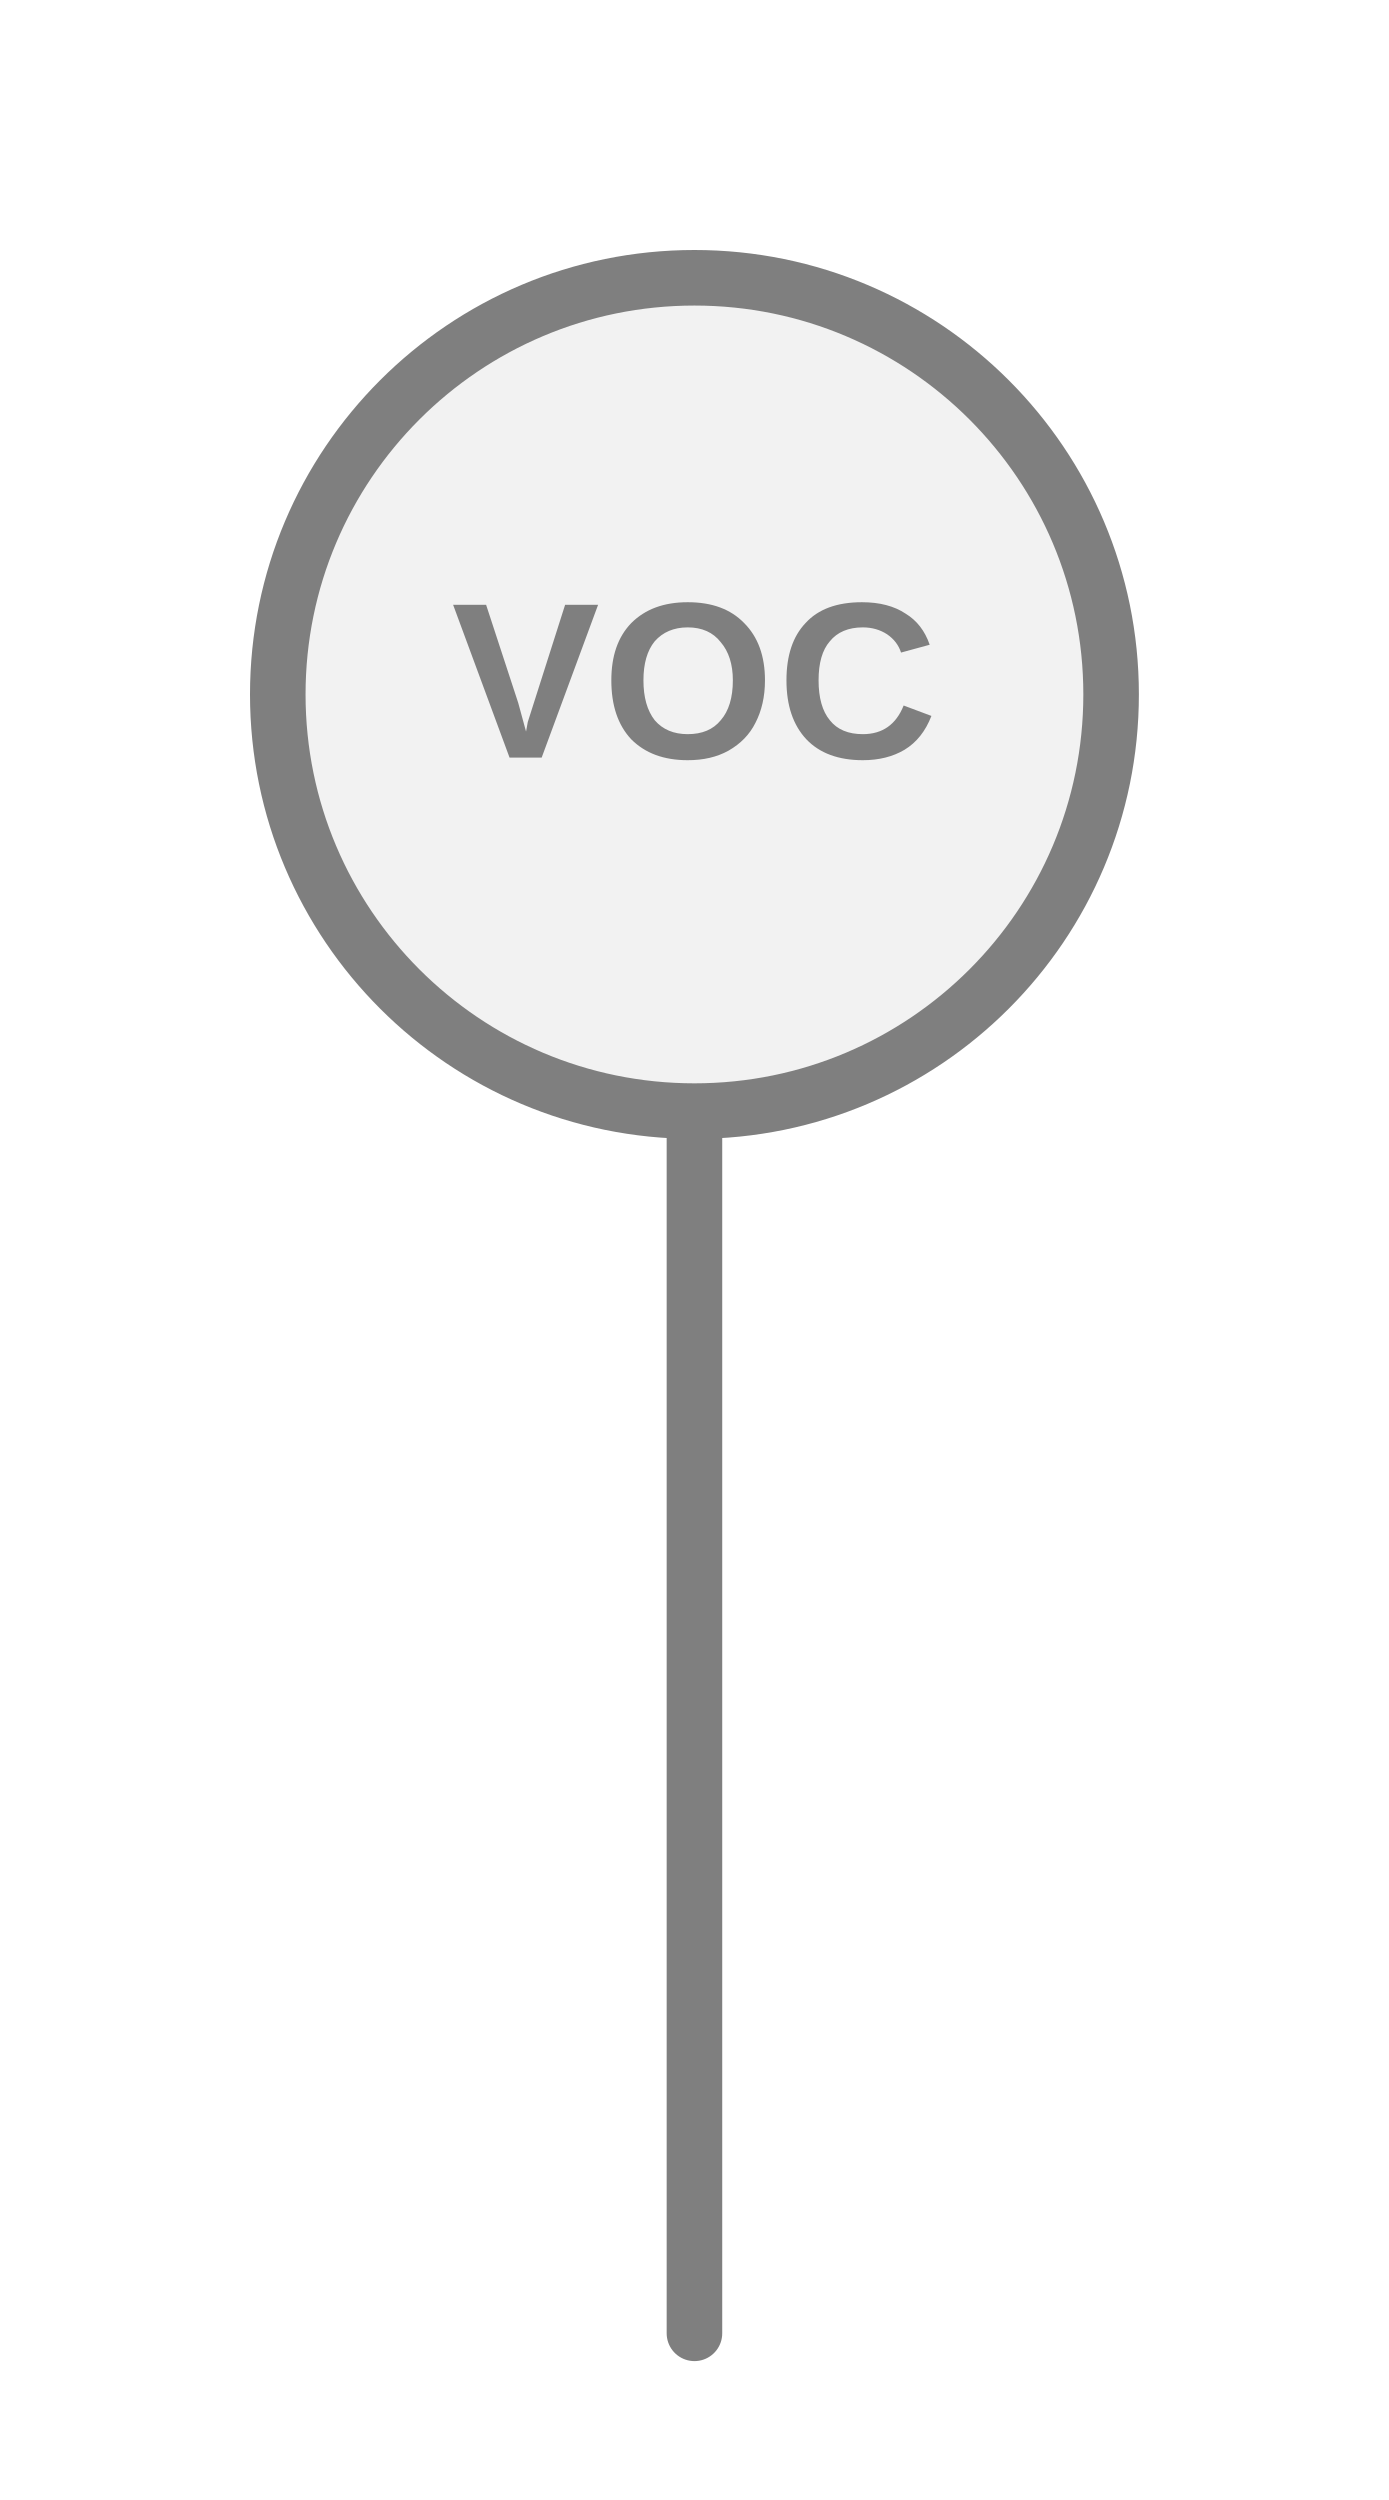
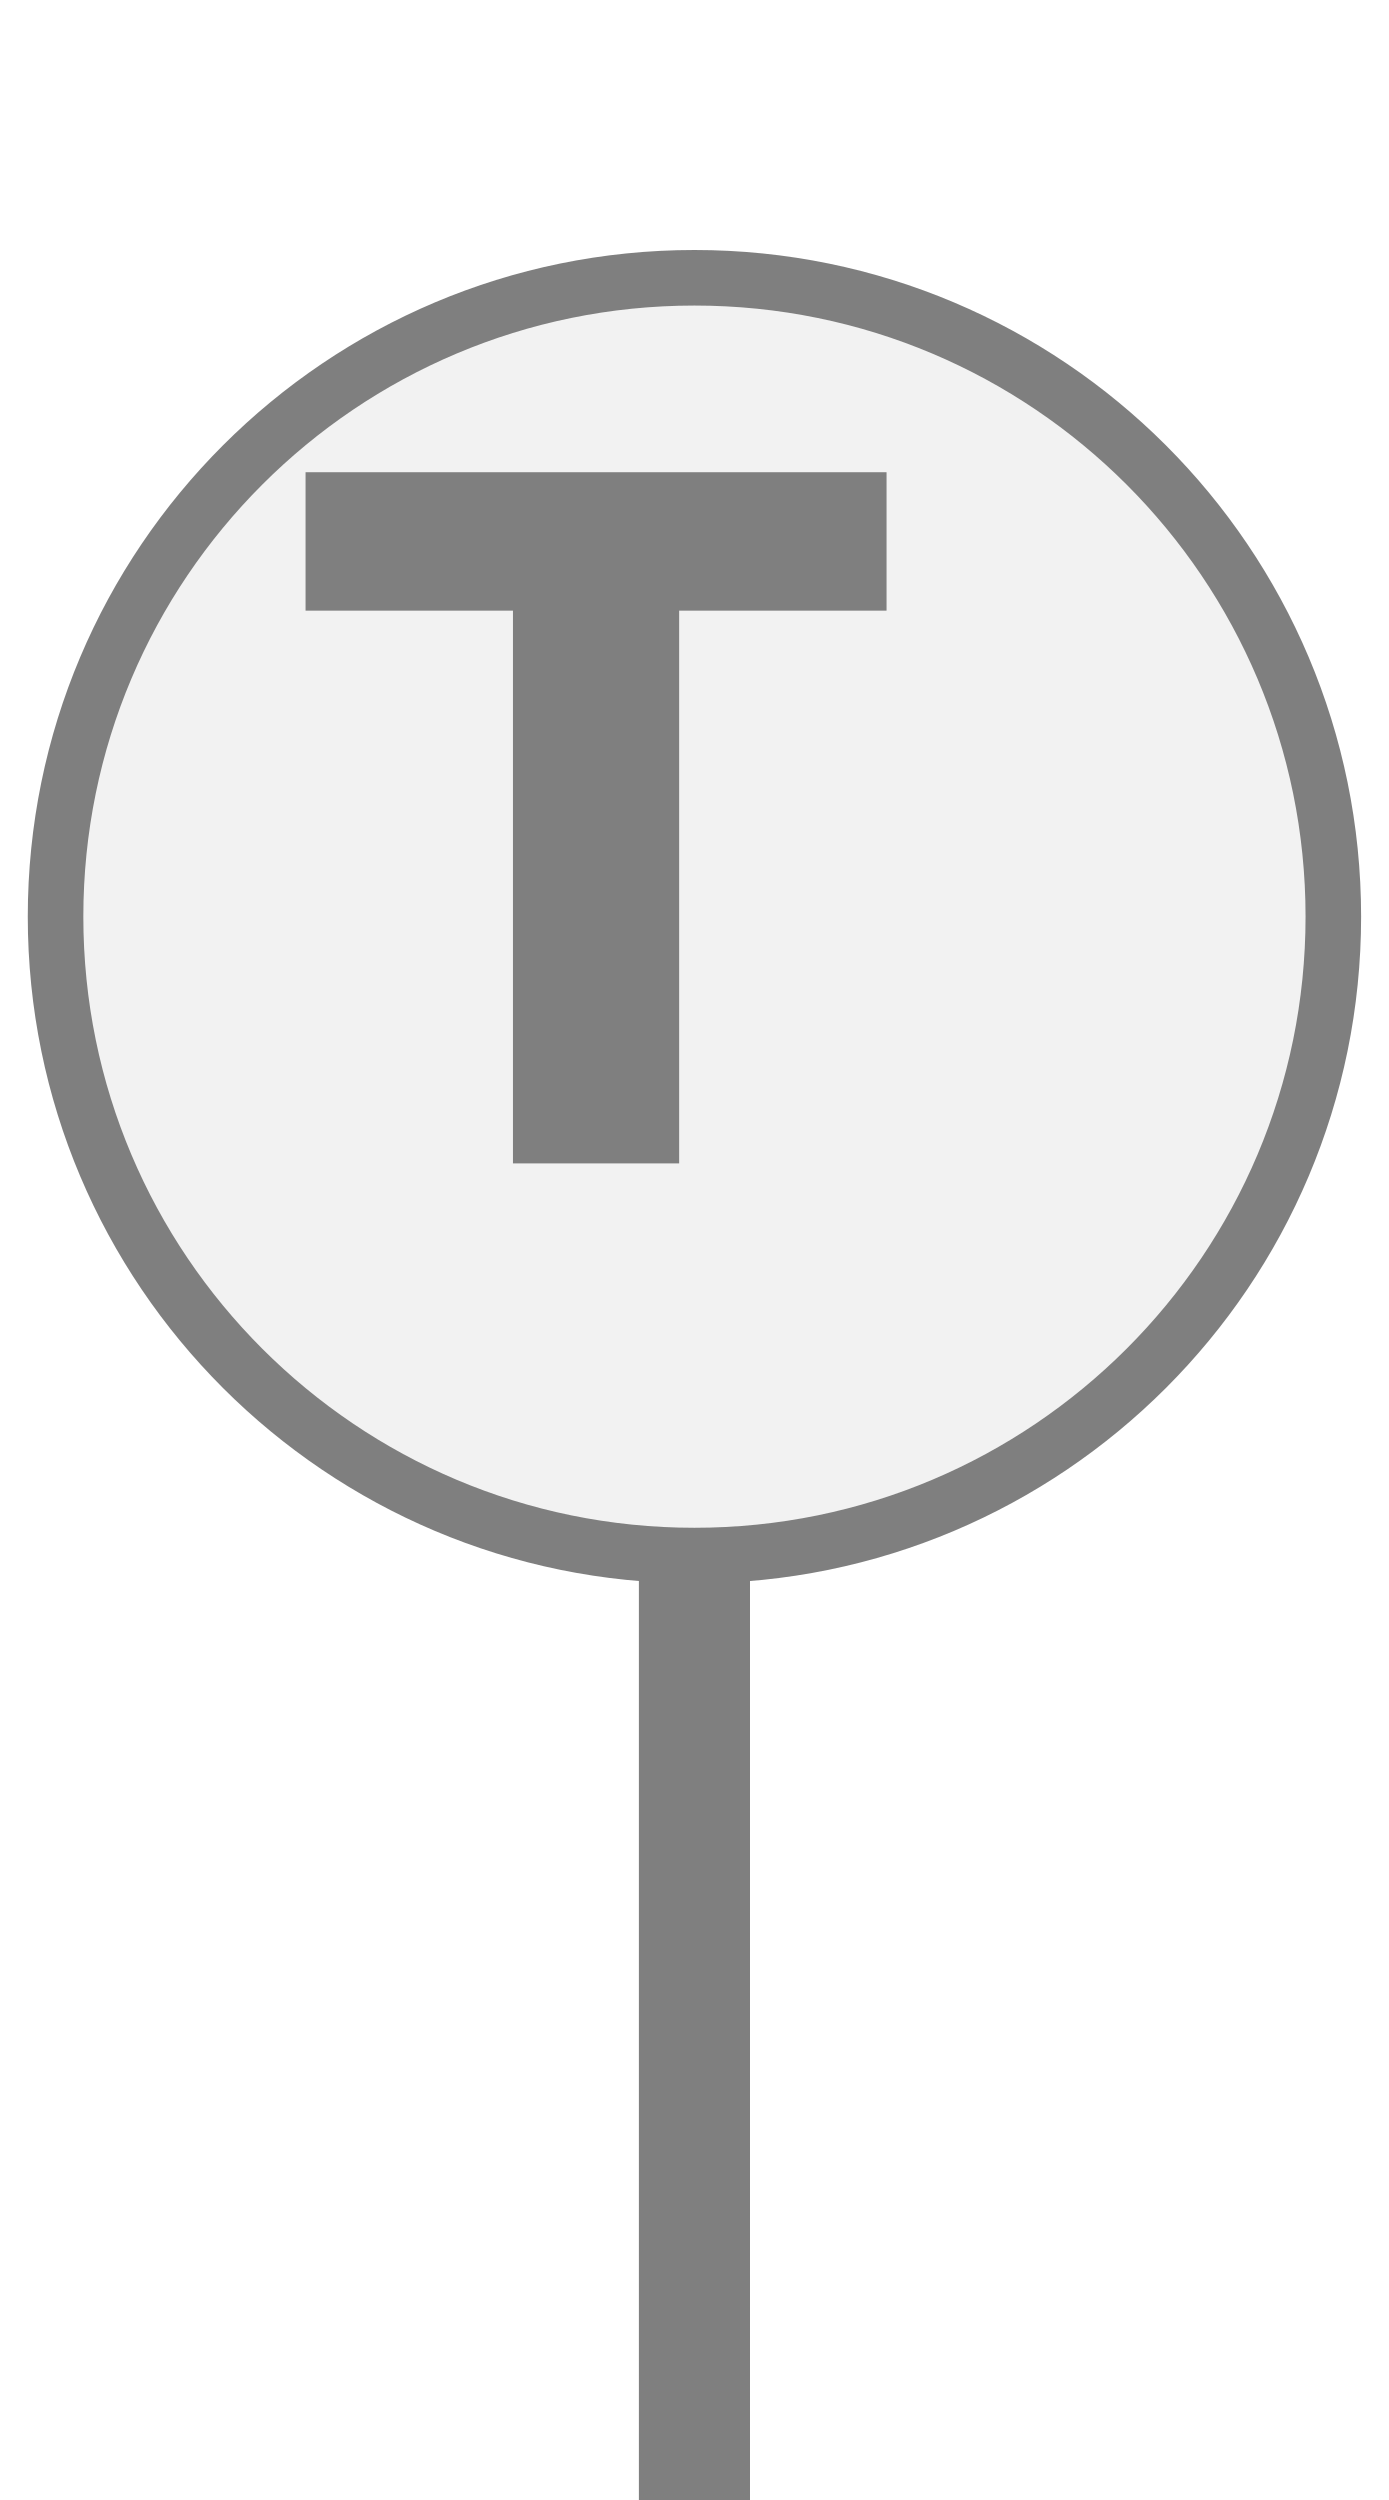
<svg xmlns="http://www.w3.org/2000/svg" width="25px" height="45px" viewBox="0 0 25 45">
-   <line x1="12.5" y1="42" x2="12.5" y2="20" stroke="#7f7f7f" stroke-width="1" stroke-linecap="round" />
-   <circle cx="12.5" cy="12.5" r="7.5" fill="#f2f2f2" stroke="#7f7f7f" stroke-width="1" />
-   <text x="12.5" y="12.5" fill="#7f7f7f" font-family="Arial, Helvetica, sans-serif" font-size="4px" font-style="normal" font-weight="600" letter-spacing="0.01em" text-anchor="middle" dominant-baseline="middle">VOC</text>
+   <rect x="11.5" y="28" width="2" height="17.5" fill="#7f7f7f" />
+   <circle cx="12.5" cy="16.5" r="11.5" fill="#f2f2f2" stroke="#7f7f7f" stroke-width="1" />
+   <path d="M829 0V1194H381V1493H1636V1194H1188V0H829Z" fill="#7f7f7f" transform="translate(5.5,8.5) scale(0.008333,-0.008333) translate(-381,-1493)" />
</svg>
